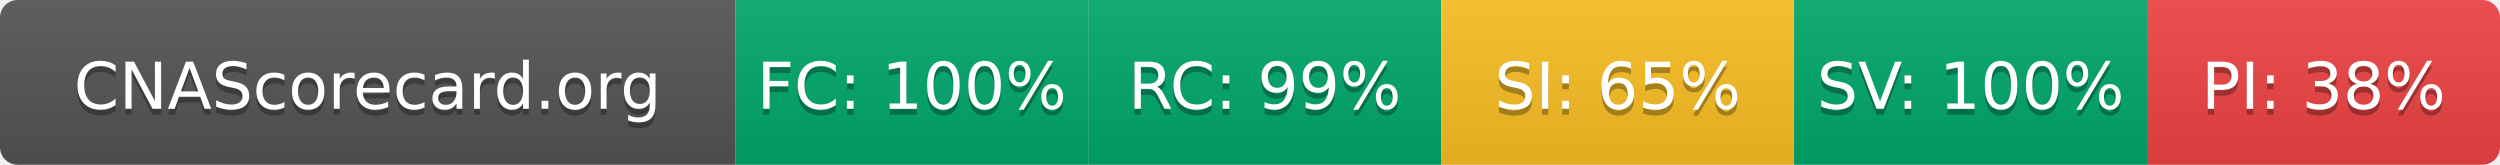
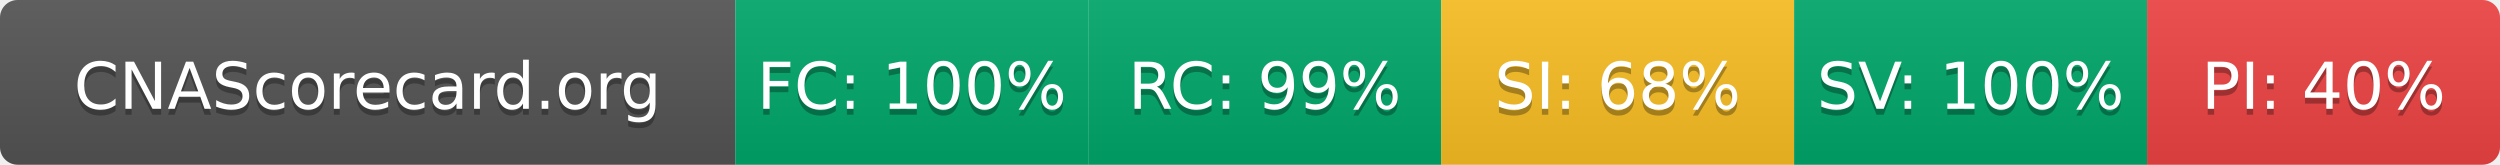
- <svg xmlns="http://www.w3.org/2000/svg" width="425" height="28" role="img" aria-label="CNAScorecard.org: FC:100% RC:99% SI:65% SV:100% PI:38%">
+ <svg xmlns="http://www.w3.org/2000/svg" width="425" height="28" role="img" aria-label="CNAScorecard.org: FC:100% RC:99% SI:68% SV:100% PI:40%">
  <linearGradient id="s" x2="0" y2="100%">
    <stop offset="0" stop-color="#bbb" stop-opacity=".1" />
    <stop offset="1" stop-opacity=".1" />
  </linearGradient>
  <clipPath id="r">
    <rect width="425" height="28" rx="3" fill="#fff" />
  </clipPath>
  <g clip-path="url(#r)">
    <rect width="125" height="28" fill="#555" />
    <rect x="125" width="60" height="28" fill="#00A86B" />
    <rect x="185" width="60" height="28" fill="#00A86B" />
    <rect x="245" width="60" height="28" fill="#FBBF24" />
    <rect x="305" width="60" height="28" fill="#00A86B" />
    <rect x="365" width="60" height="28" fill="#EF4444" />
    <rect width="425" height="28" fill="url(#s)" />
  </g>
  <g fill="#fff" text-anchor="middle" font-family="Verdana,Geneva,DejaVu Sans,sans-serif" text-rendering="geometricPrecision" font-size="110">
    <text aria-hidden="true" x="625" y="195" fill="#010101" fill-opacity=".3" transform="scale(.1)" textLength="1050">CNAScorecard.org</text>
    <text x="625" y="185" transform="scale(.1)" fill="#fff" textLength="1050">CNAScorecard.org</text>
    <text aria-hidden="true" x="1550" y="195" fill="#010101" fill-opacity=".3" transform="scale(.1)" textLength="440">FC: 100%</text>
    <text x="1550" y="185" transform="scale(.1)" fill="#fff" textLength="440">FC: 100%</text>
    <text aria-hidden="true" x="2150" y="195" fill="#010101" fill-opacity=".3" transform="scale(.1)" textLength="385">RC: 99%</text>
    <text x="2150" y="185" transform="scale(.1)" fill="#fff" textLength="385">RC: 99%</text>
-     <text aria-hidden="true" x="2750" y="195" fill="#010101" fill-opacity=".3" transform="scale(.1)" textLength="385">SI: 65%</text>
-     <text x="2750" y="185" transform="scale(.1)" fill="#fff" textLength="385">SI: 65%</text>
+     <text aria-hidden="true" x="2750" y="195" fill="#010101" fill-opacity=".3" transform="scale(.1)" textLength="385">SI: 68%</text>
+     <text x="2750" y="185" transform="scale(.1)" fill="#fff" textLength="385">SI: 68%</text>
    <text aria-hidden="true" x="3350" y="195" fill="#010101" fill-opacity=".3" transform="scale(.1)" textLength="440">SV: 100%</text>
    <text x="3350" y="185" transform="scale(.1)" fill="#fff" textLength="440">SV: 100%</text>
-     <text aria-hidden="true" x="3950" y="195" fill="#010101" fill-opacity=".3" transform="scale(.1)" textLength="385">PI: 38%</text>
-     <text x="3950" y="185" transform="scale(.1)" fill="#fff" textLength="385">PI: 38%</text>
+     <text aria-hidden="true" x="3950" y="195" fill="#010101" fill-opacity=".3" transform="scale(.1)" textLength="385">PI: 40%</text>
+     <text x="3950" y="185" transform="scale(.1)" fill="#fff" textLength="385">PI: 40%</text>
  </g>
</svg>
